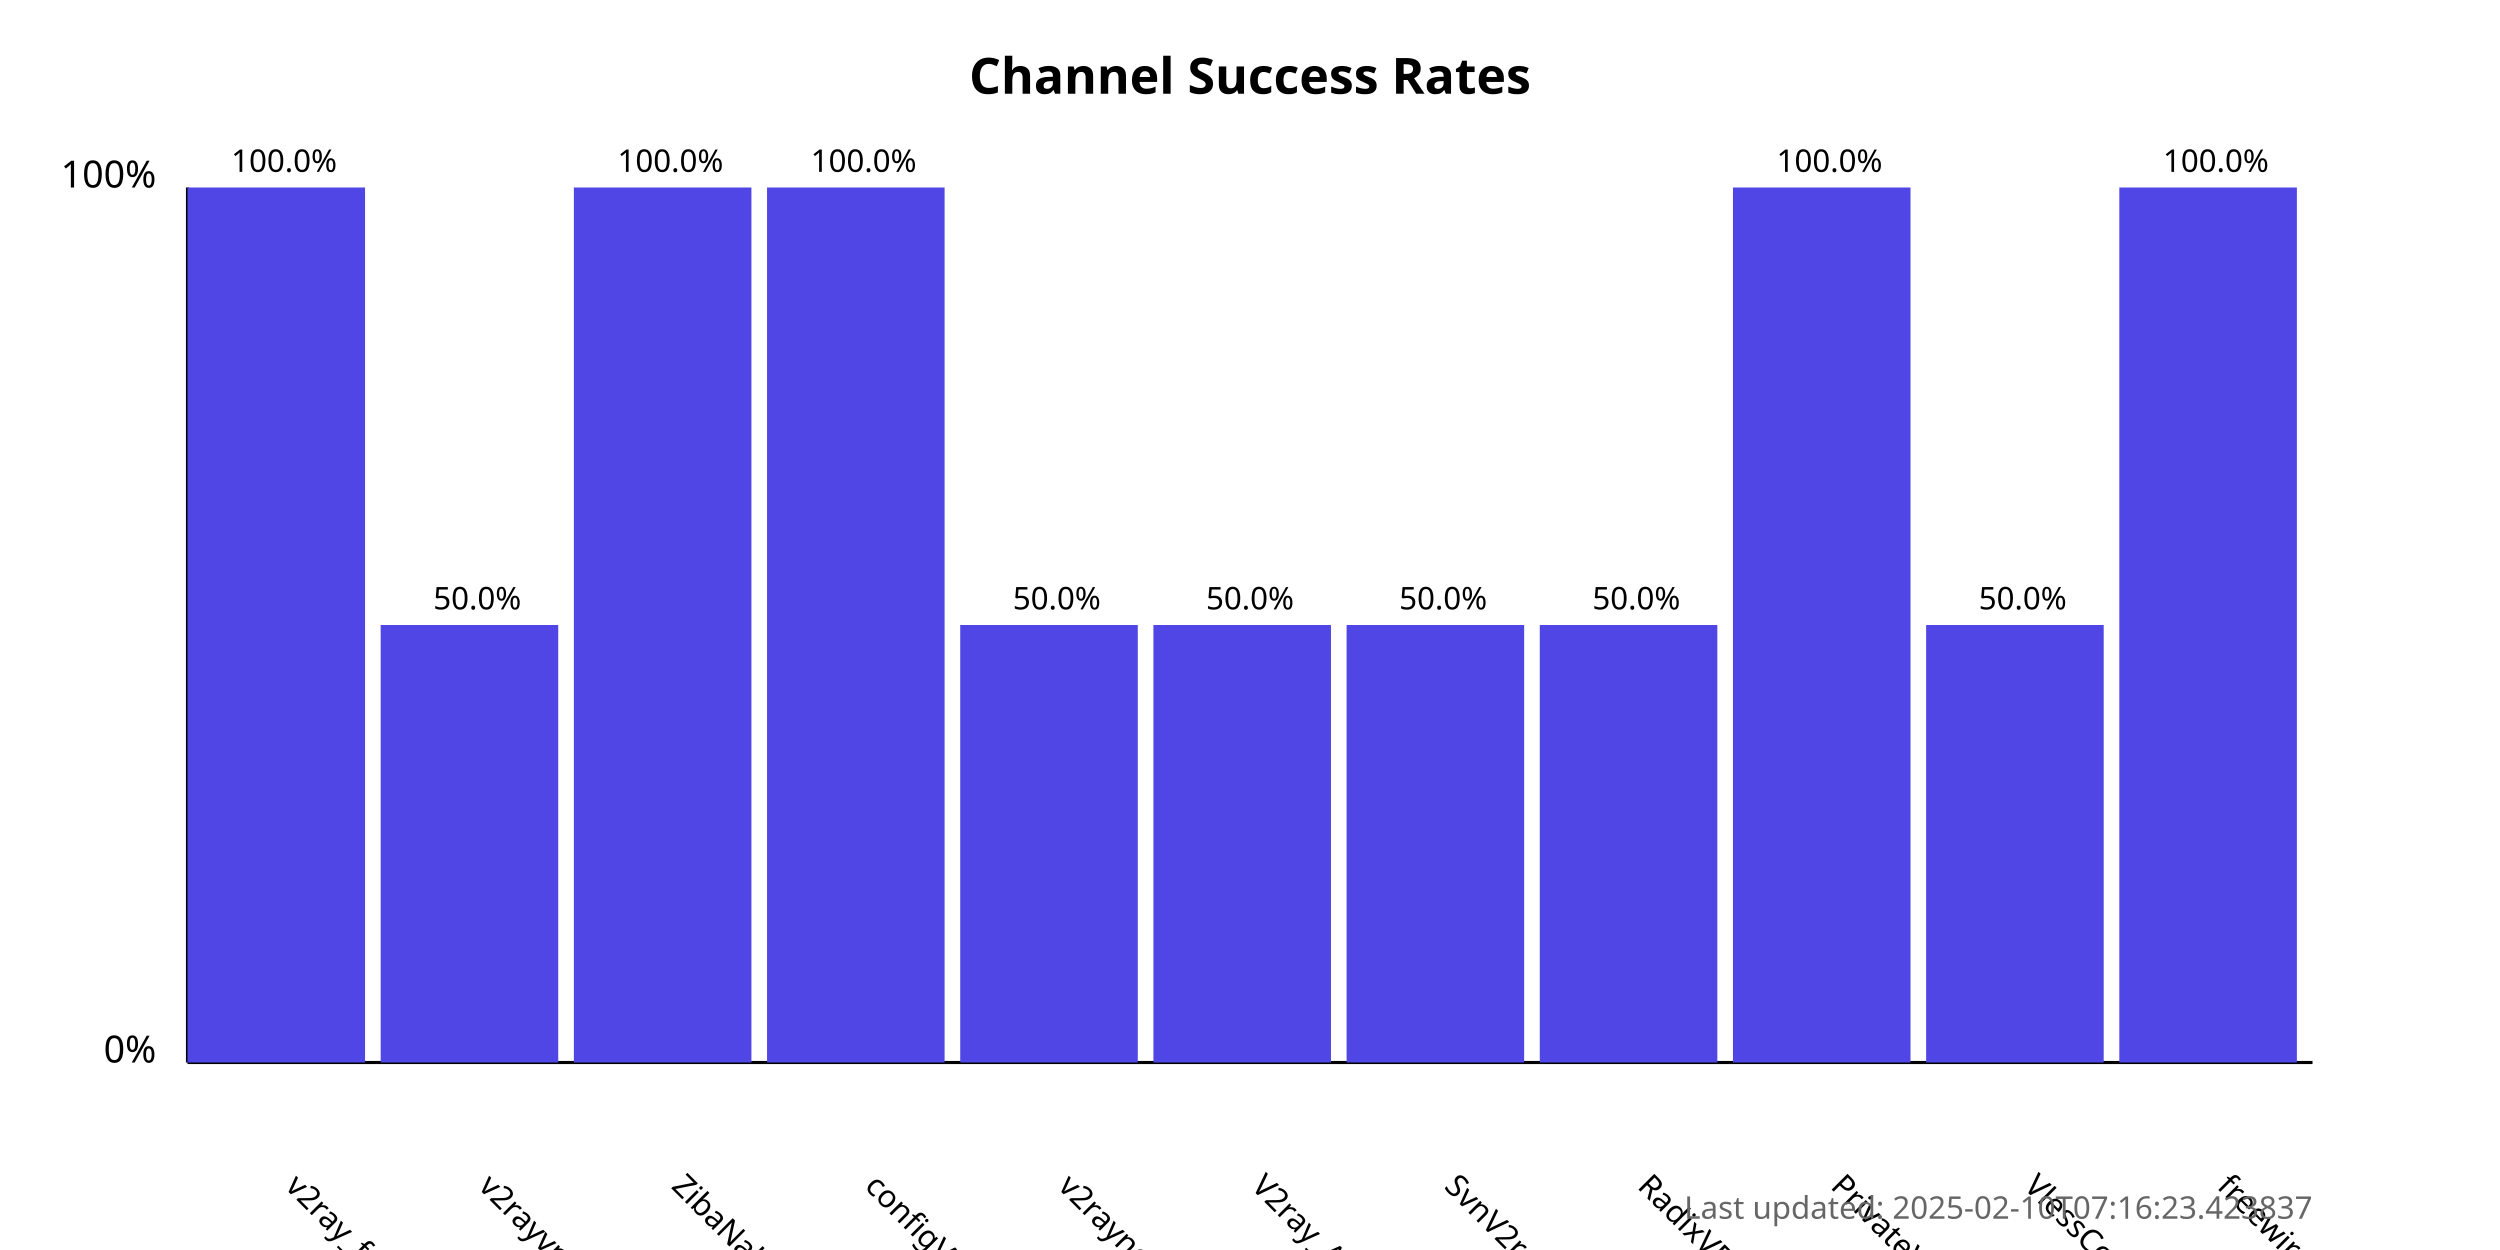
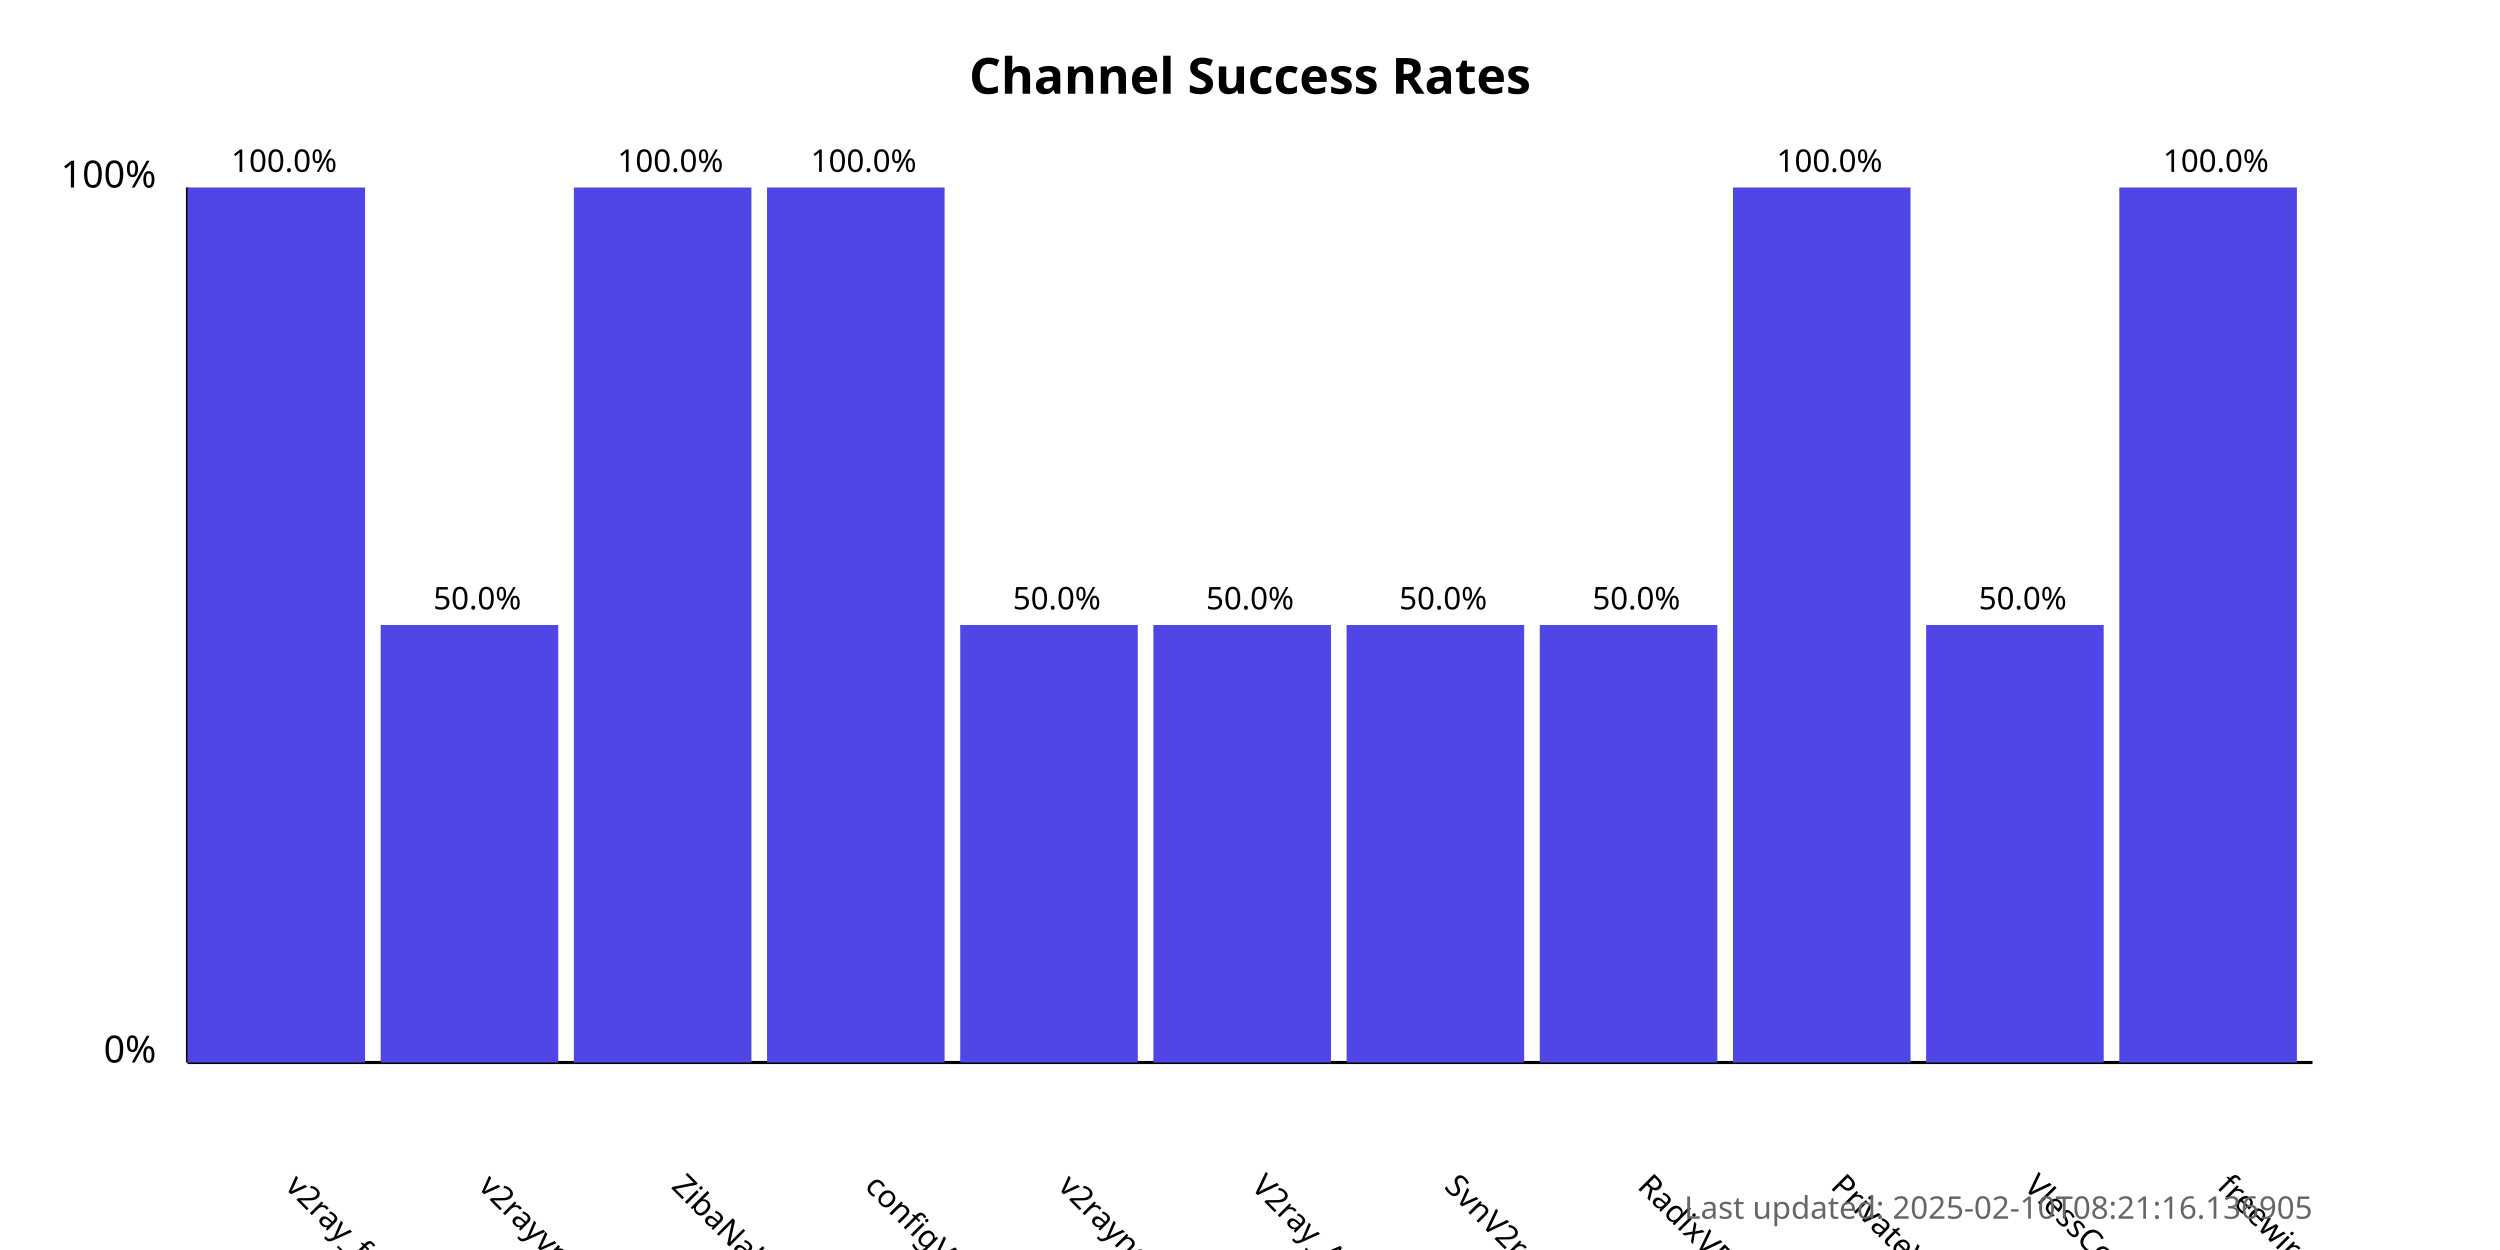
<svg xmlns="http://www.w3.org/2000/svg" width="800" height="400">
  <style>
            .chart-title { font: bold 16px sans-serif; }
            .axis-label { font: 12px sans-serif; }
            .tick-label { font: 10px sans-serif; }
            .bar { fill: #4f46e5; }
            .bar:hover { fill: #6366f1; }
            .timestamp { font: 10px sans-serif; fill: #666; }
        </style>
  <text x="400.0" y="30" text-anchor="middle" class="chart-title">
            Channel Success Rates
        </text>
  <line x1="60" y1="340" x2="60" y2="60" stroke="black" stroke-width="1" />
  <line x1="60" y1="340" x2="740" y2="340" stroke="black" stroke-width="1" />
  <text x="50" y="340" text-anchor="end" class="axis-label">0%</text>
  <text x="50" y="60" text-anchor="end" class="axis-label">100%</text>
  <g>
    <rect x="60" y="60.0" width="56.818" height="280.0" class="bar" />
    <text x="90.909" y="380" transform="rotate(45, 90.90909, 380)" text-anchor="start" class="tick-label">
                v2ray_free_conf
            </text>
    <text x="90.909" y="55.0" text-anchor="middle" class="tick-label">
                100.0%
            </text>
  </g>
  <g>
    <rect x="121.818" y="200.0" width="56.818" height="140.0" class="bar" />
    <text x="152.727" y="380" transform="rotate(45, 152.7273, 380)" text-anchor="start" class="tick-label">
                v2rayvpno
            </text>
    <text x="152.727" y="195.0" text-anchor="middle" class="tick-label">
                50.0%
            </text>
  </g>
  <g>
    <rect x="183.636" y="60.0" width="56.818" height="280.0" class="bar" />
    <text x="214.545" y="380" transform="rotate(45, 214.5455, 380)" text-anchor="start" class="tick-label">
                ZibaNabz
            </text>
    <text x="214.545" y="55.0" text-anchor="middle" class="tick-label">
                100.0%
            </text>
  </g>
  <g>
    <rect x="245.455" y="60.0" width="56.818" height="280.0" class="bar" />
    <text x="276.364" y="380" transform="rotate(45, 276.3636, 380)" text-anchor="start" class="tick-label">
                configV2rayForFree
            </text>
    <text x="276.364" y="55.0" text-anchor="middle" class="tick-label">
                100.0%
            </text>
  </g>
  <g>
    <rect x="307.273" y="200.0" width="56.818" height="140.0" class="bar" />
    <text x="338.182" y="380" transform="rotate(45, 338.1818, 380)" text-anchor="start" class="tick-label">
                v2rayngvpn
            </text>
    <text x="338.182" y="195.0" text-anchor="middle" class="tick-label">
                50.0%
            </text>
  </g>
  <g>
    <rect x="369.091" y="200.0" width="56.818" height="140.0" class="bar" />
    <text x="400.0" y="380" transform="rotate(45, 400.0, 380)" text-anchor="start" class="tick-label">
                V2ray_Alpha
            </text>
    <text x="400.0" y="195.0" text-anchor="middle" class="tick-label">
                50.0%
            </text>
  </g>
  <g>
    <rect x="430.909" y="200.0" width="56.818" height="140.0" class="bar" />
    <text x="461.818" y="380" transform="rotate(45, 461.8182, 380)" text-anchor="start" class="tick-label">
                SvnV2ray
            </text>
    <text x="461.818" y="195.0" text-anchor="middle" class="tick-label">
                50.0%
            </text>
  </g>
  <g>
    <rect x="492.727" y="200.0" width="56.818" height="140.0" class="bar" />
    <text x="523.636" y="380" transform="rotate(45, 523.6364, 380)" text-anchor="start" class="tick-label">
                RadixVPN
            </text>
    <text x="523.636" y="195.0" text-anchor="middle" class="tick-label">
                50.0%
            </text>
  </g>
  <g>
    <rect x="554.545" y="60.0" width="56.818" height="280.0" class="bar" />
    <text x="585.455" y="380" transform="rotate(45, 585.4545, 380)" text-anchor="start" class="tick-label">
                PrivateVPNs
            </text>
    <text x="585.455" y="55.0" text-anchor="middle" class="tick-label">
                100.0%
            </text>
  </g>
  <g>
    <rect x="616.364" y="200.0" width="56.818" height="140.0" class="bar" />
    <text x="647.273" y="380" transform="rotate(45, 647.2727, 380)" text-anchor="start" class="tick-label">
                VlessConfig
            </text>
    <text x="647.273" y="195.0" text-anchor="middle" class="tick-label">
                50.0%
            </text>
  </g>
  <g>
    <rect x="678.182" y="60.0" width="56.818" height="280.0" class="bar" />
    <text x="709.091" y="380" transform="rotate(45, 709.0909, 380)" text-anchor="start" class="tick-label">
                freewireguard
            </text>
    <text x="709.091" y="55.0" text-anchor="middle" class="tick-label">
                100.0%
            </text>
  </g>
  <text x="740" y="390" text-anchor="end" class="timestamp">
-             Last updated: 2025-02-10T07:16:23.423837
+             Last updated: 2025-02-10T08:21:16.136905
        </text>
</svg>
